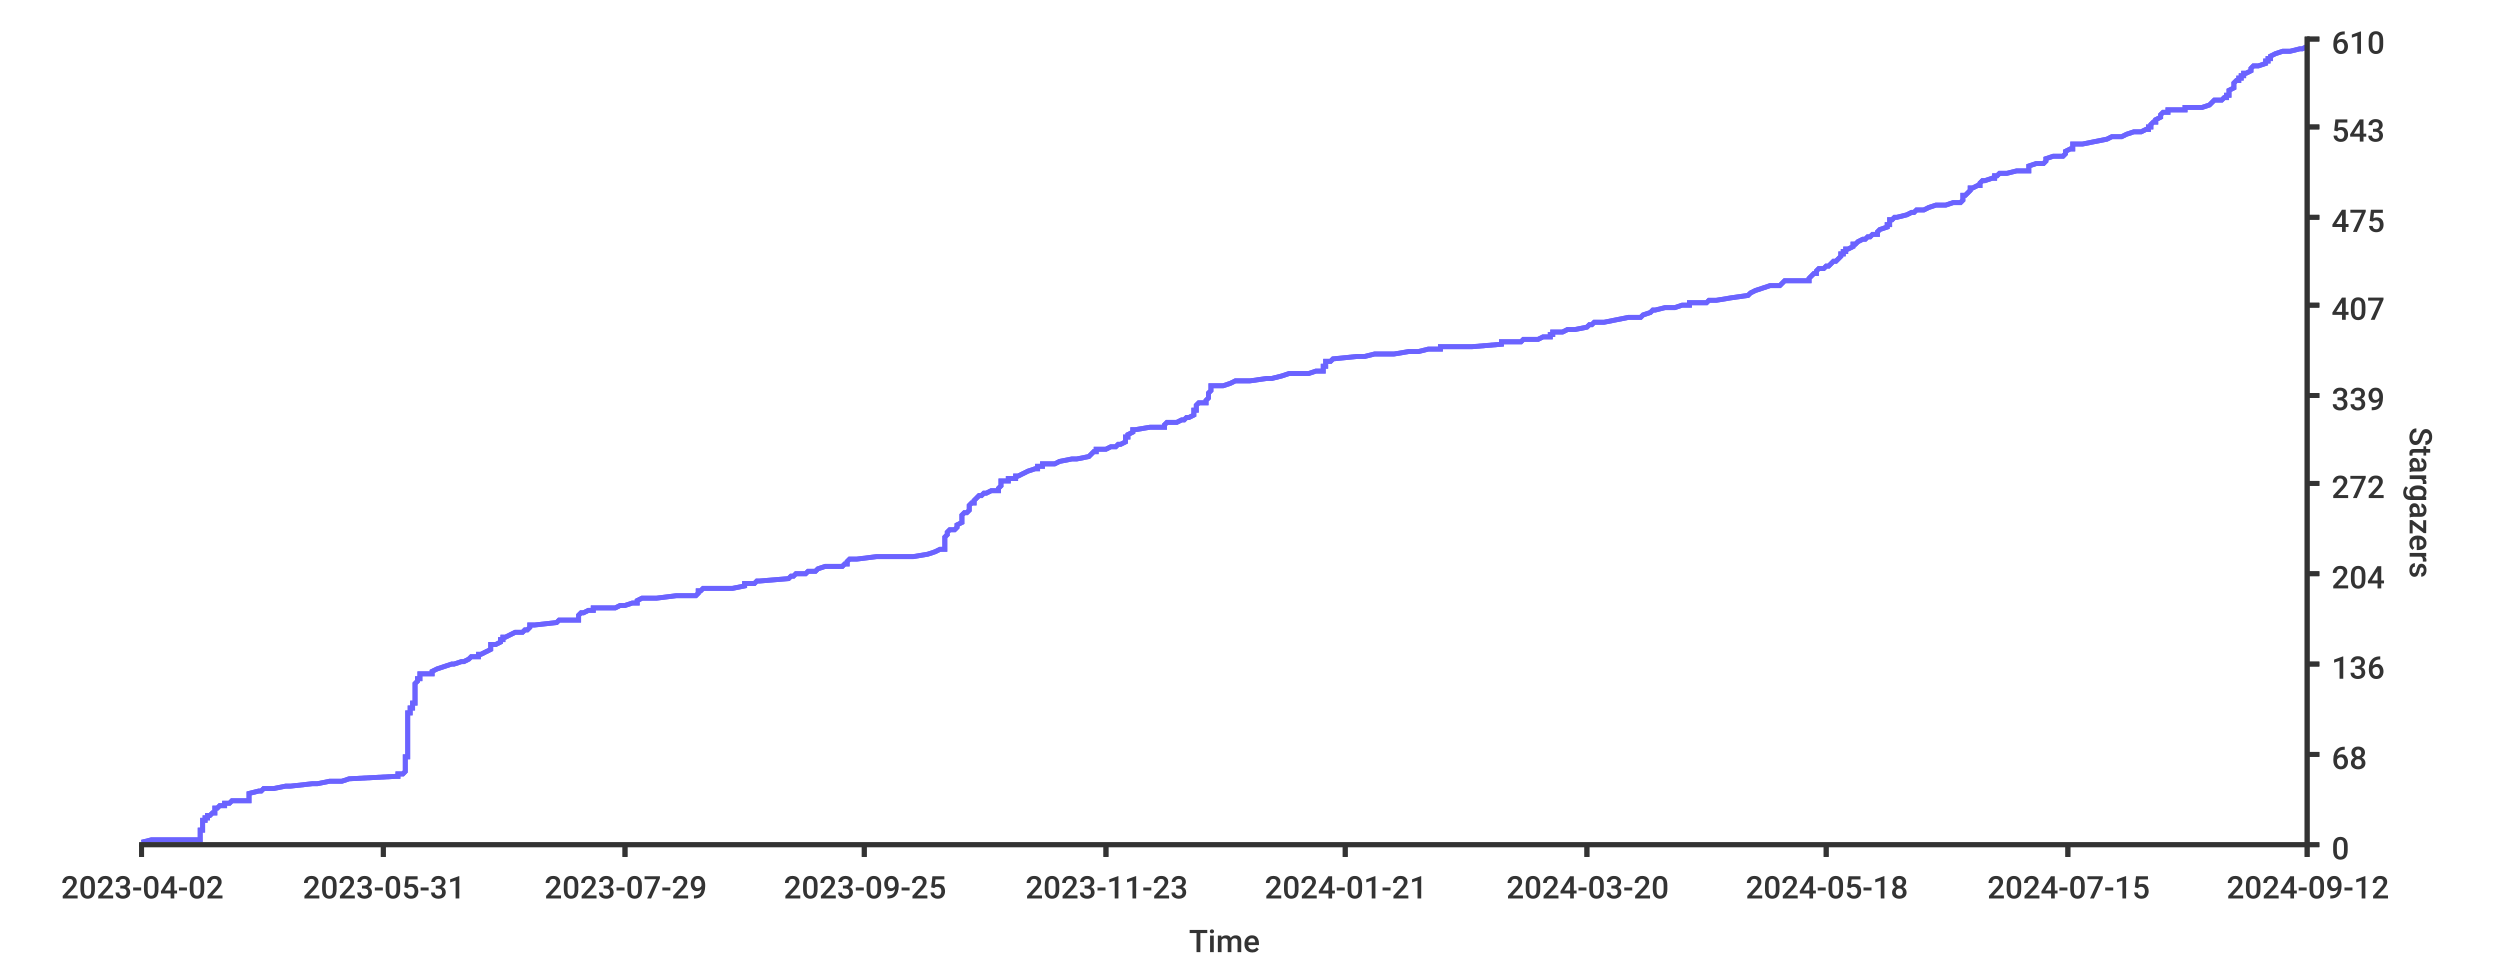
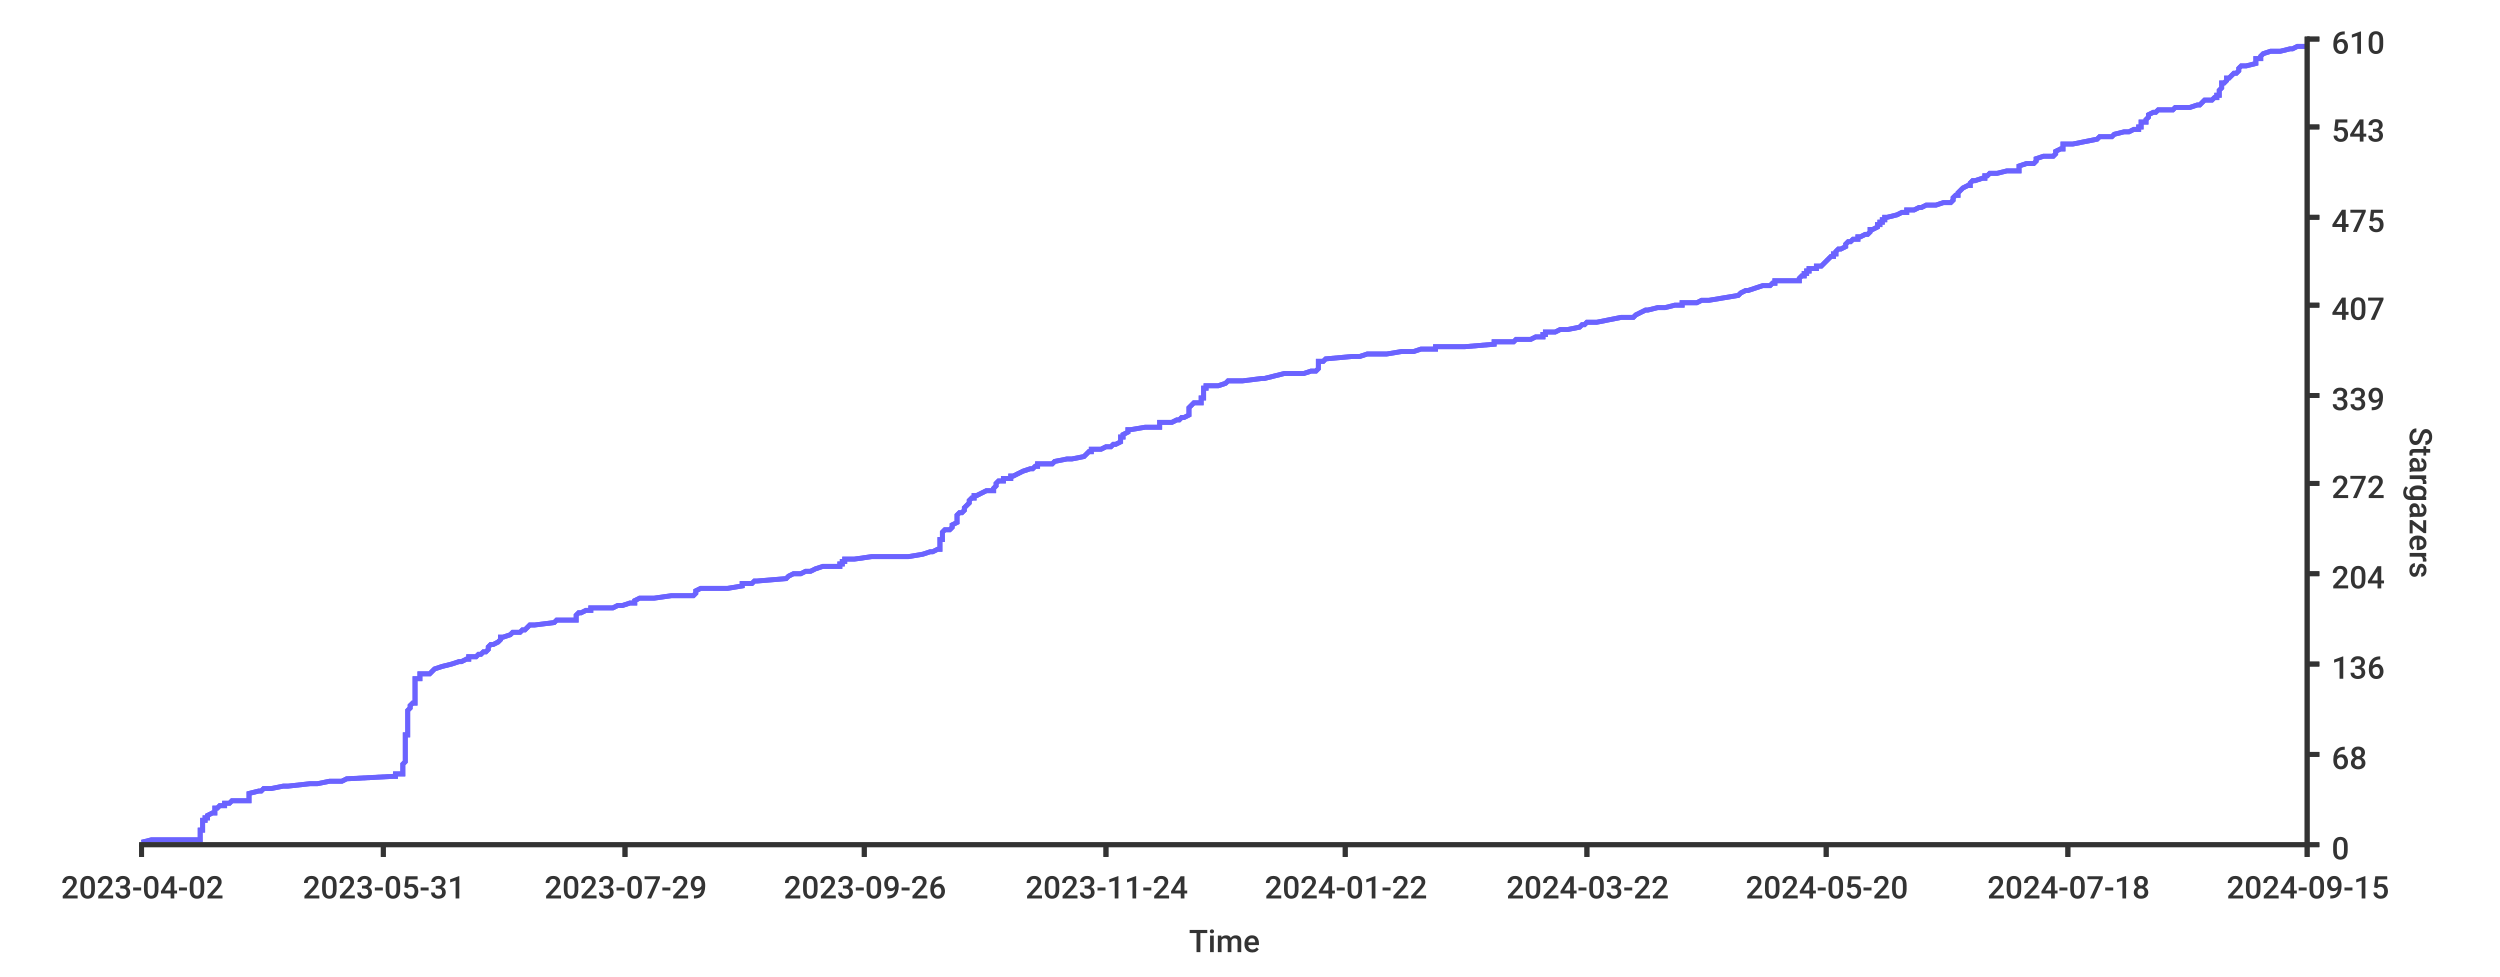
<svg xmlns="http://www.w3.org/2000/svg" width="1024px" height="400px">
  <style type="text/css">
path { fill: none; stroke: rgb(51,51,51); }
path.series { stroke: #6b63ff; }
rect.background { fill: rgb(255,255,255); stroke: none; }

text {
	stroke-width: 0;
	stroke: none;
	fill: rgba(51,51,51,1.0);
	font-size: 12.8px;
	font-family: 'Roboto Medium', sans-serif;
}
</style>
-   <rect width="1024px" height="400px" class="background" rx="8" x="0" y="0" />
-   <rect rx="8" x="0" y="0" width="1024px" height="400px" class="background" />
-   <path class="series" d="M 58 345 L 62 344 L 82 344 L 82 343 L 82 343 L 82 342 L 82 342 L 82 341 L 82 341 L 82 340 L 83 340 L 83 339 L 83 338 L 83 338 L 83 337 L 83 337 L 83 336 L 84 336 L 84 335 L 85 335 L 85 334 L 86 334 L 87 333 L 88 333 L 88 332 L 88 331 L 89 331 L 90 330 L 92 330 L 92 329 L 94 329 L 95 328 L 102 328 L 102 327 L 102 327 L 102 326 L 102 325 L 102 325 L 106 324 L 107 324 L 108 323 L 112 323 L 117 322 L 119 322 L 128 321 L 130 321 L 135 320 L 140 320 L 143 319 L 162 318 L 163 318 L 163 317 L 165 317 L 166 316 L 166 316 L 166 315 L 166 315 L 166 314 L 166 314 L 166 313 L 166 313 L 166 312 L 166 311 L 166 311 L 166 310 L 167 310 L 167 309 L 167 309 L 167 308 L 167 308 L 167 307 L 167 307 L 167 306 L 167 305 L 167 305 L 167 304 L 167 304 L 167 303 L 167 303 L 167 302 L 167 302 L 167 301 L 167 301 L 167 300 L 167 300 L 167 299 L 167 298 L 167 298 L 167 297 L 167 297 L 167 296 L 167 296 L 167 295 L 167 295 L 167 294 L 167 294 L 167 293 L 167 292 L 168 292 L 168 291 L 168 291 L 168 290 L 169 290 L 169 289 L 169 289 L 169 288 L 170 288 L 170 287 L 170 287 L 170 286 L 170 285 L 170 285 L 170 284 L 170 284 L 170 283 L 170 283 L 170 282 L 170 282 L 170 281 L 170 281 L 170 280 L 170 280 L 171 279 L 171 278 L 172 278 L 172 277 L 172 277 L 172 276 L 177 276 L 177 275 L 177 275 L 179 274 L 179 274 L 182 273 L 185 272 L 186 272 L 189 271 L 190 271 L 192 270 L 192 270 L 193 269 L 196 269 L 196 268 L 197 268 L 199 267 L 199 267 L 201 266 L 201 265 L 201 265 L 201 264 L 203 264 L 205 263 L 205 263 L 205 262 L 206 262 L 206 261 L 207 261 L 209 260 L 211 259 L 214 259 L 215 258 L 216 258 L 217 257 L 217 257 L 217 256 L 219 256 L 228 255 L 228 255 L 229 254 L 237 254 L 237 253 L 237 252 L 237 252 L 238 251 L 239 251 L 241 250 L 243 250 L 243 249 L 252 249 L 254 248 L 256 248 L 259 247 L 261 247 L 261 246 L 263 245 L 269 245 L 277 244 L 285 244 L 286 243 L 286 243 L 286 242 L 287 242 L 288 241 L 300 241 L 305 240 L 305 239 L 309 239 L 310 238 L 311 238 L 323 237 L 323 237 L 324 236 L 325 236 L 326 235 L 330 235 L 331 234 L 334 234 L 335 233 L 338 232 L 345 232 L 346 231 L 347 231 L 347 230 L 347 230 L 348 229 L 351 229 L 359 228 L 374 228 L 380 227 L 383 226 L 383 226 L 385 225 L 387 225 L 387 224 L 387 224 L 387 223 L 387 223 L 387 222 L 387 222 L 387 221 L 387 221 L 387 220 L 388 219 L 388 219 L 388 218 L 388 218 L 389 217 L 391 217 L 392 216 L 392 216 L 392 215 L 392 215 L 394 214 L 394 214 L 394 213 L 394 212 L 394 212 L 394 211 L 394 211 L 395 210 L 396 210 L 397 209 L 397 209 L 397 208 L 397 208 L 397 207 L 398 206 L 399 206 L 399 205 L 399 205 L 400 204 L 400 204 L 401 203 L 402 203 L 403 202 L 404 202 L 406 201 L 409 201 L 409 200 L 410 199 L 410 199 L 410 198 L 410 198 L 410 197 L 413 197 L 413 196 L 416 196 L 416 195 L 417 195 L 419 194 L 421 193 L 421 193 L 424 192 L 425 192 L 425 191 L 427 191 L 427 190 L 432 190 L 434 189 L 434 189 L 439 188 L 441 188 L 446 187 L 447 186 L 447 186 L 448 185 L 449 185 L 449 184 L 453 184 L 455 183 L 457 183 L 458 182 L 459 182 L 461 181 L 461 181 L 461 180 L 461 179 L 462 179 L 462 178 L 462 178 L 464 177 L 464 177 L 464 176 L 465 176 L 471 175 L 477 175 L 477 174 L 478 173 L 482 173 L 484 172 L 485 172 L 486 171 L 487 171 L 489 170 L 489 170 L 489 169 L 489 169 L 489 168 L 490 168 L 490 167 L 490 166 L 490 166 L 491 165 L 494 165 L 494 164 L 494 164 L 495 163 L 495 163 L 495 162 L 495 162 L 495 161 L 496 160 L 496 160 L 496 159 L 496 159 L 496 158 L 501 158 L 504 157 L 504 157 L 506 156 L 512 156 L 519 155 L 521 155 L 525 154 L 528 153 L 536 153 L 539 152 L 542 152 L 542 151 L 542 151 L 542 150 L 543 150 L 543 149 L 543 149 L 543 148 L 545 148 L 546 147 L 556 146 L 559 146 L 563 145 L 571 145 L 577 144 L 581 144 L 585 143 L 590 143 L 590 142 L 603 142 L 615 141 L 615 140 L 623 140 L 624 139 L 630 139 L 632 138 L 635 138 L 635 137 L 636 137 L 636 136 L 640 136 L 642 135 L 645 135 L 650 134 L 651 133 L 652 133 L 653 132 L 657 132 L 662 131 L 662 131 L 667 130 L 672 130 L 673 129 L 673 129 L 676 128 L 677 127 L 678 127 L 682 126 L 686 126 L 689 125 L 692 125 L 692 124 L 699 124 L 700 123 L 703 123 L 709 122 L 709 122 L 716 121 L 717 120 L 717 120 L 719 119 L 719 119 L 722 118 L 722 118 L 725 117 L 729 117 L 730 116 L 730 116 L 731 115 L 741 115 L 741 114 L 742 113 L 742 113 L 743 112 L 744 112 L 744 111 L 744 111 L 745 110 L 747 110 L 748 109 L 749 109 L 750 108 L 751 107 L 752 107 L 753 106 L 753 106 L 754 105 L 754 105 L 754 104 L 755 104 L 755 103 L 756 103 L 756 102 L 757 102 L 759 101 L 759 100 L 760 100 L 761 99 L 761 99 L 763 98 L 764 98 L 765 97 L 766 97 L 767 96 L 769 96 L 769 95 L 770 94 L 770 94 L 773 93 L 773 93 L 773 92 L 774 92 L 774 91 L 774 91 L 774 90 L 775 90 L 776 89 L 777 89 L 781 88 L 783 87 L 784 87 L 785 86 L 788 86 L 790 85 L 790 85 L 793 84 L 797 84 L 800 83 L 803 83 L 804 82 L 804 82 L 804 81 L 804 80 L 805 80 L 806 79 L 806 79 L 807 78 L 807 78 L 807 77 L 808 77 L 810 76 L 811 76 L 811 75 L 812 74 L 813 74 L 816 73 L 817 73 L 817 72 L 818 72 L 819 71 L 822 71 L 826 70 L 831 70 L 831 69 L 831 69 L 831 68 L 834 67 L 837 67 L 838 66 L 838 66 L 838 65 L 838 65 L 841 64 L 845 64 L 846 63 L 846 63 L 846 62 L 848 61 L 849 61 L 849 60 L 849 60 L 849 59 L 853 59 L 858 58 L 858 58 L 863 57 L 863 57 L 865 56 L 869 56 L 871 55 L 874 54 L 877 54 L 879 53 L 880 53 L 880 52 L 881 52 L 881 51 L 881 51 L 882 50 L 883 50 L 883 49 L 883 49 L 885 48 L 885 47 L 885 47 L 886 46 L 888 46 L 888 45 L 895 45 L 895 44 L 902 44 L 905 43 L 905 43 L 906 42 L 907 41 L 910 41 L 911 40 L 912 40 L 912 39 L 913 39 L 913 38 L 913 38 L 913 37 L 913 37 L 915 36 L 915 36 L 915 35 L 915 34 L 915 34 L 916 33 L 917 33 L 917 32 L 918 32 L 918 31 L 919 31 L 919 30 L 920 30 L 922 29 L 922 28 L 922 28 L 923 27 L 925 27 L 928 26 L 928 26 L 928 25 L 929 25 L 929 24 L 930 24 L 930 23 L 930 23 L 932 22 L 935 21 L 938 21 L 942 20 L 943 20 L 945 19" stroke-width="2" />
-   <path stroke-width="2" class="series" d="M 58 345 L 62 344 L 82 344 L 82 343 L 82 343 L 82 342 L 82 342 L 82 341 L 82 341 L 82 340 L 83 340 L 83 339 L 83 338 L 83 338 L 83 337 L 83 337 L 83 336 L 84 336 L 84 335 L 85 335 L 85 334 L 86 334 L 87 333 L 88 333 L 88 332 L 88 331 L 89 331 L 90 330 L 92 330 L 92 329 L 94 329 L 95 328 L 102 328 L 102 327 L 102 327 L 102 326 L 102 325 L 102 325 L 106 324 L 107 324 L 108 323 L 112 323 L 117 322 L 119 322 L 128 321 L 130 321 L 135 320 L 140 320 L 143 319 L 162 318 L 163 318 L 163 317 L 165 317 L 166 316 L 166 316 L 166 315 L 166 315 L 166 314 L 166 314 L 166 313 L 166 313 L 166 312 L 166 311 L 166 311 L 166 310 L 167 310 L 167 309 L 167 309 L 167 308 L 167 308 L 167 307 L 167 307 L 167 306 L 167 305 L 167 305 L 167 304 L 167 304 L 167 303 L 167 303 L 167 302 L 167 302 L 167 301 L 167 301 L 167 300 L 167 300 L 167 299 L 167 298 L 167 298 L 167 297 L 167 297 L 167 296 L 167 296 L 167 295 L 167 295 L 167 294 L 167 294 L 167 293 L 167 292 L 168 292 L 168 291 L 168 291 L 168 290 L 169 290 L 169 289 L 169 289 L 169 288 L 170 288 L 170 287 L 170 287 L 170 286 L 170 285 L 170 285 L 170 284 L 170 284 L 170 283 L 170 283 L 170 282 L 170 282 L 170 281 L 170 281 L 170 280 L 170 280 L 171 279 L 171 278 L 172 278 L 172 277 L 172 277 L 172 276 L 177 276 L 177 275 L 177 275 L 179 274 L 179 274 L 182 273 L 185 272 L 186 272 L 189 271 L 190 271 L 192 270 L 192 270 L 193 269 L 196 269 L 196 268 L 197 268 L 199 267 L 199 267 L 201 266 L 201 265 L 201 265 L 201 264 L 203 264 L 205 263 L 205 263 L 205 262 L 206 262 L 206 261 L 207 261 L 209 260 L 211 259 L 214 259 L 215 258 L 216 258 L 217 257 L 217 257 L 217 256 L 219 256 L 228 255 L 228 255 L 229 254 L 237 254 L 237 253 L 237 252 L 237 252 L 238 251 L 239 251 L 241 250 L 243 250 L 243 249 L 252 249 L 254 248 L 256 248 L 259 247 L 261 247 L 261 246 L 263 245 L 269 245 L 277 244 L 285 244 L 286 243 L 286 243 L 286 242 L 287 242 L 288 241 L 300 241 L 305 240 L 305 239 L 309 239 L 310 238 L 311 238 L 323 237 L 323 237 L 324 236 L 325 236 L 326 235 L 330 235 L 331 234 L 334 234 L 335 233 L 338 232 L 345 232 L 346 231 L 347 231 L 347 230 L 347 230 L 348 229 L 351 229 L 359 228 L 374 228 L 380 227 L 383 226 L 383 226 L 385 225 L 387 225 L 387 224 L 387 224 L 387 223 L 387 223 L 387 222 L 387 222 L 387 221 L 387 221 L 387 220 L 388 219 L 388 219 L 388 218 L 388 218 L 389 217 L 391 217 L 392 216 L 392 216 L 392 215 L 392 215 L 394 214 L 394 214 L 394 213 L 394 212 L 394 212 L 394 211 L 394 211 L 395 210 L 396 210 L 397 209 L 397 209 L 397 208 L 397 208 L 397 207 L 398 206 L 399 206 L 399 205 L 399 205 L 400 204 L 400 204 L 401 203 L 402 203 L 403 202 L 404 202 L 406 201 L 409 201 L 409 200 L 410 199 L 410 199 L 410 198 L 410 198 L 410 197 L 413 197 L 413 196 L 416 196 L 416 195 L 417 195 L 419 194 L 421 193 L 421 193 L 424 192 L 425 192 L 425 191 L 427 191 L 427 190 L 432 190 L 434 189 L 434 189 L 439 188 L 441 188 L 446 187 L 447 186 L 447 186 L 448 185 L 449 185 L 449 184 L 453 184 L 455 183 L 457 183 L 458 182 L 459 182 L 461 181 L 461 181 L 461 180 L 461 179 L 462 179 L 462 178 L 462 178 L 464 177 L 464 177 L 464 176 L 465 176 L 471 175 L 477 175 L 477 174 L 478 173 L 482 173 L 484 172 L 485 172 L 486 171 L 487 171 L 489 170 L 489 170 L 489 169 L 489 169 L 489 168 L 490 168 L 490 167 L 490 166 L 490 166 L 491 165 L 494 165 L 494 164 L 494 164 L 495 163 L 495 163 L 495 162 L 495 162 L 495 161 L 496 160 L 496 160 L 496 159 L 496 159 L 496 158 L 501 158 L 504 157 L 504 157 L 506 156 L 512 156 L 519 155 L 521 155 L 525 154 L 528 153 L 536 153 L 539 152 L 542 152 L 542 151 L 542 151 L 542 150 L 543 150 L 543 149 L 543 149 L 543 148 L 545 148 L 546 147 L 556 146 L 559 146 L 563 145 L 571 145 L 577 144 L 581 144 L 585 143 L 590 143 L 590 142 L 603 142 L 615 141 L 615 140 L 623 140 L 624 139 L 630 139 L 632 138 L 635 138 L 635 137 L 636 137 L 636 136 L 640 136 L 642 135 L 645 135 L 650 134 L 651 133 L 652 133 L 653 132 L 657 132 L 662 131 L 662 131 L 667 130 L 672 130 L 673 129 L 673 129 L 676 128 L 677 127 L 678 127 L 682 126 L 686 126 L 689 125 L 692 125 L 692 124 L 699 124 L 700 123 L 703 123 L 709 122 L 709 122 L 716 121 L 717 120 L 717 120 L 719 119 L 719 119 L 722 118 L 722 118 L 725 117 L 729 117 L 730 116 L 730 116 L 731 115 L 741 115 L 741 114 L 742 113 L 742 113 L 743 112 L 744 112 L 744 111 L 744 111 L 745 110 L 747 110 L 748 109 L 749 109 L 750 108 L 751 107 L 752 107 L 753 106 L 753 106 L 754 105 L 754 105 L 754 104 L 755 104 L 755 103 L 756 103 L 756 102 L 757 102 L 759 101 L 759 100 L 760 100 L 761 99 L 761 99 L 763 98 L 764 98 L 765 97 L 766 97 L 767 96 L 769 96 L 769 95 L 770 94 L 770 94 L 773 93 L 773 93 L 773 92 L 774 92 L 774 91 L 774 91 L 774 90 L 775 90 L 776 89 L 777 89 L 781 88 L 783 87 L 784 87 L 785 86 L 788 86 L 790 85 L 790 85 L 793 84 L 797 84 L 800 83 L 803 83 L 804 82 L 804 82 L 804 81 L 804 80 L 805 80 L 806 79 L 806 79 L 807 78 L 807 78 L 807 77 L 808 77 L 810 76 L 811 76 L 811 75 L 812 74 L 813 74 L 816 73 L 817 73 L 817 72 L 818 72 L 819 71 L 822 71 L 826 70 L 831 70 L 831 69 L 831 69 L 831 68 L 834 67 L 837 67 L 838 66 L 838 66 L 838 65 L 838 65 L 841 64 L 845 64 L 846 63 L 846 63 L 846 62 L 848 61 L 849 61 L 849 60 L 849 60 L 849 59 L 853 59 L 858 58 L 858 58 L 863 57 L 863 57 L 865 56 L 869 56 L 871 55 L 874 54 L 877 54 L 879 53 L 880 53 L 880 52 L 881 52 L 881 51 L 881 51 L 882 50 L 883 50 L 883 49 L 883 49 L 885 48 L 885 47 L 885 47 L 886 46 L 888 46 L 888 45 L 895 45 L 895 44 L 902 44 L 905 43 L 905 43 L 906 42 L 907 41 L 910 41 L 911 40 L 912 40 L 912 39 L 913 39 L 913 38 L 913 38 L 913 37 L 913 37 L 915 36 L 915 36 L 915 35 L 915 34 L 915 34 L 916 33 L 917 33 L 917 32 L 918 32 L 918 31 L 919 31 L 919 30 L 920 30 L 922 29 L 922 28 L 922 28 L 923 27 L 925 27 L 928 26 L 928 26 L 928 25 L 929 25 L 929 24 L 930 24 L 930 23 L 930 23 L 932 22 L 935 21 L 938 21 L 942 20 L 943 20 L 945 19" />
+   <rect x="0" y="0" width="1024px" height="400px" class="background" rx="8" />
+   <rect y="0" width="1024px" height="400px" class="background" rx="8" x="0" />
+   <path class="series" d="M 58 345 L 62 344 L 82 344 L 82 343 L 82 343 L 82 342 L 82 342 L 82 341 L 82 341 L 82 340 L 83 340 L 83 339 L 83 338 L 83 338 L 83 337 L 83 337 L 83 336 L 84 336 L 84 335 L 85 335 L 85 334 L 85 334 L 87 333 L 88 333 L 88 332 L 88 331 L 89 331 L 90 330 L 92 330 L 92 329 L 94 329 L 95 328 L 102 328 L 102 327 L 102 327 L 102 326 L 102 325 L 102 325 L 106 324 L 107 324 L 108 323 L 111 323 L 116 322 L 118 322 L 127 321 L 130 321 L 135 320 L 140 320 L 142 319 L 161 318 L 162 318 L 162 317 L 165 317 L 165 316 L 165 316 L 165 315 L 165 315 L 165 314 L 165 314 L 165 313 L 165 313 L 166 312 L 166 311 L 166 311 L 166 310 L 166 310 L 166 309 L 166 309 L 166 308 L 166 308 L 166 307 L 166 307 L 166 306 L 166 305 L 166 305 L 166 304 L 166 304 L 166 303 L 166 303 L 166 302 L 166 302 L 166 301 L 167 301 L 167 300 L 167 300 L 167 299 L 167 298 L 167 298 L 167 297 L 167 297 L 167 296 L 167 296 L 167 295 L 167 295 L 167 294 L 167 294 L 167 293 L 167 292 L 167 292 L 167 291 L 167 291 L 168 290 L 168 290 L 168 289 L 168 289 L 169 288 L 170 288 L 170 287 L 170 287 L 170 286 L 170 285 L 170 285 L 170 284 L 170 284 L 170 283 L 170 283 L 170 282 L 170 282 L 170 281 L 170 281 L 170 280 L 170 280 L 170 279 L 170 278 L 172 278 L 172 277 L 172 277 L 172 276 L 176 276 L 177 275 L 177 275 L 178 274 L 178 274 L 181 273 L 185 272 L 185 272 L 188 271 L 189 271 L 191 270 L 192 270 L 192 269 L 195 269 L 196 268 L 197 268 L 198 267 L 199 267 L 200 266 L 200 265 L 200 265 L 201 264 L 202 264 L 204 263 L 204 263 L 205 262 L 205 262 L 205 261 L 206 261 L 209 260 L 210 259 L 213 259 L 214 258 L 215 258 L 216 257 L 216 257 L 217 256 L 219 256 L 227 255 L 227 255 L 228 254 L 236 254 L 236 253 L 236 252 L 236 252 L 237 251 L 238 251 L 240 250 L 242 250 L 242 249 L 251 249 L 253 248 L 255 248 L 258 247 L 260 247 L 260 246 L 262 245 L 268 245 L 275 244 L 284 244 L 285 243 L 285 243 L 285 242 L 285 242 L 287 241 L 298 241 L 304 240 L 304 239 L 308 239 L 309 238 L 310 238 L 322 237 L 322 237 L 323 236 L 323 236 L 325 235 L 328 235 L 330 234 L 332 234 L 334 233 L 337 232 L 344 232 L 344 231 L 345 231 L 345 230 L 346 230 L 346 229 L 350 229 L 357 228 L 372 228 L 378 227 L 381 226 L 382 226 L 384 225 L 385 225 L 385 224 L 385 224 L 385 223 L 385 223 L 385 222 L 385 222 L 385 221 L 386 221 L 386 220 L 386 219 L 386 219 L 386 218 L 386 218 L 387 217 L 389 217 L 390 216 L 390 216 L 390 215 L 390 215 L 392 214 L 392 214 L 392 213 L 392 212 L 392 212 L 392 211 L 392 211 L 393 210 L 394 210 L 395 209 L 395 209 L 395 208 L 395 208 L 396 207 L 397 206 L 397 206 L 397 205 L 397 205 L 398 204 L 399 204 L 399 203 L 400 203 L 402 202 L 402 202 L 404 201 L 407 201 L 407 200 L 408 199 L 408 199 L 408 198 L 408 198 L 409 197 L 411 197 L 411 196 L 414 196 L 414 195 L 415 195 L 417 194 L 419 193 L 419 193 L 422 192 L 423 192 L 424 191 L 425 191 L 425 190 L 431 190 L 432 189 L 432 189 L 437 188 L 439 188 L 444 187 L 445 186 L 445 186 L 446 185 L 447 185 L 447 184 L 451 184 L 453 183 L 455 183 L 456 182 L 457 182 L 459 181 L 459 181 L 459 180 L 459 179 L 460 179 L 460 178 L 460 178 L 462 177 L 462 177 L 462 176 L 463 176 L 469 175 L 475 175 L 475 174 L 475 173 L 480 173 L 482 172 L 483 172 L 484 171 L 485 171 L 487 170 L 487 170 L 487 169 L 487 169 L 487 168 L 487 168 L 487 167 L 488 166 L 488 166 L 489 165 L 492 165 L 492 164 L 492 164 L 492 163 L 493 163 L 493 162 L 493 162 L 493 161 L 493 160 L 493 160 L 493 159 L 494 159 L 494 158 L 499 158 L 502 157 L 502 157 L 503 156 L 509 156 L 517 155 L 518 155 L 522 154 L 526 153 L 534 153 L 537 152 L 539 152 L 540 151 L 540 151 L 540 150 L 540 150 L 540 149 L 540 149 L 540 148 L 542 148 L 543 147 L 554 146 L 557 146 L 560 145 L 568 145 L 574 144 L 579 144 L 582 143 L 588 143 L 588 142 L 600 142 L 612 141 L 612 140 L 620 140 L 621 139 L 627 139 L 629 138 L 632 138 L 632 137 L 633 137 L 633 136 L 637 136 L 639 135 L 642 135 L 647 134 L 648 133 L 649 133 L 650 132 L 654 132 L 659 131 L 659 131 L 664 130 L 669 130 L 670 129 L 670 129 L 672 128 L 674 127 L 675 127 L 679 126 L 682 126 L 686 125 L 689 125 L 689 124 L 695 124 L 697 123 L 700 123 L 706 122 L 706 122 L 712 121 L 713 120 L 713 120 L 715 119 L 716 119 L 719 118 L 719 118 L 722 117 L 725 117 L 726 116 L 727 116 L 727 115 L 737 115 L 737 114 L 738 113 L 739 113 L 739 112 L 740 112 L 740 111 L 741 111 L 741 110 L 744 110 L 744 109 L 746 109 L 747 108 L 748 107 L 748 107 L 749 106 L 749 106 L 750 105 L 751 105 L 751 104 L 752 104 L 752 103 L 752 103 L 753 102 L 754 102 L 756 101 L 756 100 L 756 100 L 757 99 L 758 99 L 759 98 L 761 98 L 761 97 L 762 97 L 764 96 L 765 96 L 766 95 L 766 94 L 767 94 L 769 93 L 769 93 L 769 92 L 770 92 L 770 91 L 771 91 L 771 90 L 772 90 L 772 89 L 773 89 L 777 88 L 779 87 L 781 87 L 781 86 L 784 86 L 786 85 L 787 85 L 789 84 L 793 84 L 796 83 L 799 83 L 800 82 L 800 82 L 800 81 L 801 80 L 802 80 L 802 79 L 802 79 L 803 78 L 803 78 L 804 77 L 804 77 L 806 76 L 807 76 L 807 75 L 808 74 L 809 74 L 812 73 L 813 73 L 813 72 L 814 72 L 815 71 L 818 71 L 822 70 L 827 70 L 827 69 L 827 69 L 827 68 L 830 67 L 833 67 L 834 66 L 834 66 L 834 65 L 834 65 L 837 64 L 841 64 L 842 63 L 842 63 L 842 62 L 844 61 L 845 61 L 845 60 L 845 60 L 845 59 L 849 59 L 854 58 L 854 58 L 859 57 L 859 57 L 860 56 L 865 56 L 866 55 L 870 54 L 872 54 L 874 53 L 876 53 L 876 52 L 877 52 L 877 51 L 877 51 L 877 50 L 879 50 L 879 49 L 879 49 L 880 48 L 880 47 L 880 47 L 882 46 L 883 46 L 884 45 L 890 45 L 891 44 L 897 44 L 900 43 L 901 43 L 902 42 L 903 41 L 906 41 L 907 40 L 908 40 L 908 39 L 909 39 L 909 38 L 909 38 L 909 37 L 909 37 L 910 36 L 910 36 L 910 35 L 910 34 L 911 34 L 912 33 L 912 33 L 912 32 L 913 32 L 914 31 L 914 31 L 915 30 L 916 30 L 917 29 L 917 28 L 917 28 L 918 27 L 920 27 L 924 26 L 924 26 L 924 25 L 924 25 L 924 24 L 926 24 L 926 23 L 926 23 L 927 22 L 930 21 L 934 21 L 938 20 L 939 20 L 941 19 L 945 19" stroke-width="2" />
+   <path class="series" d="M 58 345 L 62 344 L 82 344 L 82 343 L 82 343 L 82 342 L 82 342 L 82 341 L 82 341 L 82 340 L 83 340 L 83 339 L 83 338 L 83 338 L 83 337 L 83 337 L 83 336 L 84 336 L 84 335 L 85 335 L 85 334 L 85 334 L 87 333 L 88 333 L 88 332 L 88 331 L 89 331 L 90 330 L 92 330 L 92 329 L 94 329 L 95 328 L 102 328 L 102 327 L 102 327 L 102 326 L 102 325 L 102 325 L 106 324 L 107 324 L 108 323 L 111 323 L 116 322 L 118 322 L 127 321 L 130 321 L 135 320 L 140 320 L 142 319 L 161 318 L 162 318 L 162 317 L 165 317 L 165 316 L 165 316 L 165 315 L 165 315 L 165 314 L 165 314 L 165 313 L 165 313 L 166 312 L 166 311 L 166 311 L 166 310 L 166 310 L 166 309 L 166 309 L 166 308 L 166 308 L 166 307 L 166 307 L 166 306 L 166 305 L 166 305 L 166 304 L 166 304 L 166 303 L 166 303 L 166 302 L 166 302 L 166 301 L 167 301 L 167 300 L 167 300 L 167 299 L 167 298 L 167 298 L 167 297 L 167 297 L 167 296 L 167 296 L 167 295 L 167 295 L 167 294 L 167 294 L 167 293 L 167 292 L 167 292 L 167 291 L 167 291 L 168 290 L 168 290 L 168 289 L 168 289 L 169 288 L 170 288 L 170 287 L 170 287 L 170 286 L 170 285 L 170 285 L 170 284 L 170 284 L 170 283 L 170 283 L 170 282 L 170 282 L 170 281 L 170 281 L 170 280 L 170 280 L 170 279 L 170 278 L 172 278 L 172 277 L 172 277 L 172 276 L 176 276 L 177 275 L 177 275 L 178 274 L 178 274 L 181 273 L 185 272 L 185 272 L 188 271 L 189 271 L 191 270 L 192 270 L 192 269 L 195 269 L 196 268 L 197 268 L 198 267 L 199 267 L 200 266 L 200 265 L 200 265 L 201 264 L 202 264 L 204 263 L 204 263 L 205 262 L 205 262 L 205 261 L 206 261 L 209 260 L 210 259 L 213 259 L 214 258 L 215 258 L 216 257 L 216 257 L 217 256 L 219 256 L 227 255 L 227 255 L 228 254 L 236 254 L 236 253 L 236 252 L 236 252 L 237 251 L 238 251 L 240 250 L 242 250 L 242 249 L 251 249 L 253 248 L 255 248 L 258 247 L 260 247 L 260 246 L 262 245 L 268 245 L 275 244 L 284 244 L 285 243 L 285 243 L 285 242 L 285 242 L 287 241 L 298 241 L 304 240 L 304 239 L 308 239 L 309 238 L 310 238 L 322 237 L 322 237 L 323 236 L 323 236 L 325 235 L 328 235 L 330 234 L 332 234 L 334 233 L 337 232 L 344 232 L 344 231 L 345 231 L 345 230 L 346 230 L 346 229 L 350 229 L 357 228 L 372 228 L 378 227 L 381 226 L 382 226 L 384 225 L 385 225 L 385 224 L 385 224 L 385 223 L 385 223 L 385 222 L 385 222 L 385 221 L 386 221 L 386 220 L 386 219 L 386 219 L 386 218 L 386 218 L 387 217 L 389 217 L 390 216 L 390 216 L 390 215 L 390 215 L 392 214 L 392 214 L 392 213 L 392 212 L 392 212 L 392 211 L 392 211 L 393 210 L 394 210 L 395 209 L 395 209 L 395 208 L 395 208 L 396 207 L 397 206 L 397 206 L 397 205 L 397 205 L 398 204 L 399 204 L 399 203 L 400 203 L 402 202 L 402 202 L 404 201 L 407 201 L 407 200 L 408 199 L 408 199 L 408 198 L 408 198 L 409 197 L 411 197 L 411 196 L 414 196 L 414 195 L 415 195 L 417 194 L 419 193 L 419 193 L 422 192 L 423 192 L 424 191 L 425 191 L 425 190 L 431 190 L 432 189 L 432 189 L 437 188 L 439 188 L 444 187 L 445 186 L 445 186 L 446 185 L 447 185 L 447 184 L 451 184 L 453 183 L 455 183 L 456 182 L 457 182 L 459 181 L 459 181 L 459 180 L 459 179 L 460 179 L 460 178 L 460 178 L 462 177 L 462 177 L 462 176 L 463 176 L 469 175 L 475 175 L 475 174 L 475 173 L 480 173 L 482 172 L 483 172 L 484 171 L 485 171 L 487 170 L 487 170 L 487 169 L 487 169 L 487 168 L 487 168 L 487 167 L 488 166 L 488 166 L 489 165 L 492 165 L 492 164 L 492 164 L 492 163 L 493 163 L 493 162 L 493 162 L 493 161 L 493 160 L 493 160 L 493 159 L 494 159 L 494 158 L 499 158 L 502 157 L 502 157 L 503 156 L 509 156 L 517 155 L 518 155 L 522 154 L 526 153 L 534 153 L 537 152 L 539 152 L 540 151 L 540 151 L 540 150 L 540 150 L 540 149 L 540 149 L 540 148 L 542 148 L 543 147 L 554 146 L 557 146 L 560 145 L 568 145 L 574 144 L 579 144 L 582 143 L 588 143 L 588 142 L 600 142 L 612 141 L 612 140 L 620 140 L 621 139 L 627 139 L 629 138 L 632 138 L 632 137 L 633 137 L 633 136 L 637 136 L 639 135 L 642 135 L 647 134 L 648 133 L 649 133 L 650 132 L 654 132 L 659 131 L 659 131 L 664 130 L 669 130 L 670 129 L 670 129 L 672 128 L 674 127 L 675 127 L 679 126 L 682 126 L 686 125 L 689 125 L 689 124 L 695 124 L 697 123 L 700 123 L 706 122 L 706 122 L 712 121 L 713 120 L 713 120 L 715 119 L 716 119 L 719 118 L 719 118 L 722 117 L 725 117 L 726 116 L 727 116 L 727 115 L 737 115 L 737 114 L 738 113 L 739 113 L 739 112 L 740 112 L 740 111 L 741 111 L 741 110 L 744 110 L 744 109 L 746 109 L 747 108 L 748 107 L 748 107 L 749 106 L 749 106 L 750 105 L 751 105 L 751 104 L 752 104 L 752 103 L 752 103 L 753 102 L 754 102 L 756 101 L 756 100 L 756 100 L 757 99 L 758 99 L 759 98 L 761 98 L 761 97 L 762 97 L 764 96 L 765 96 L 766 95 L 766 94 L 767 94 L 769 93 L 769 93 L 769 92 L 770 92 L 770 91 L 771 91 L 771 90 L 772 90 L 772 89 L 773 89 L 777 88 L 779 87 L 781 87 L 781 86 L 784 86 L 786 85 L 787 85 L 789 84 L 793 84 L 796 83 L 799 83 L 800 82 L 800 82 L 800 81 L 801 80 L 802 80 L 802 79 L 802 79 L 803 78 L 803 78 L 804 77 L 804 77 L 806 76 L 807 76 L 807 75 L 808 74 L 809 74 L 812 73 L 813 73 L 813 72 L 814 72 L 815 71 L 818 71 L 822 70 L 827 70 L 827 69 L 827 69 L 827 68 L 830 67 L 833 67 L 834 66 L 834 66 L 834 65 L 834 65 L 837 64 L 841 64 L 842 63 L 842 63 L 842 62 L 844 61 L 845 61 L 845 60 L 845 60 L 845 59 L 849 59 L 854 58 L 854 58 L 859 57 L 859 57 L 860 56 L 865 56 L 866 55 L 870 54 L 872 54 L 874 53 L 876 53 L 876 52 L 877 52 L 877 51 L 877 51 L 877 50 L 879 50 L 879 49 L 879 49 L 880 48 L 880 47 L 880 47 L 882 46 L 883 46 L 884 45 L 890 45 L 891 44 L 897 44 L 900 43 L 901 43 L 902 42 L 903 41 L 906 41 L 907 40 L 908 40 L 908 39 L 909 39 L 909 38 L 909 38 L 909 37 L 909 37 L 910 36 L 910 36 L 910 35 L 910 34 L 911 34 L 912 33 L 912 33 L 912 32 L 913 32 L 914 31 L 914 31 L 915 30 L 916 30 L 917 29 L 917 28 L 917 28 L 918 27 L 920 27 L 924 26 L 924 26 L 924 25 L 924 25 L 924 24 L 926 24 L 926 23 L 926 23 L 927 22 L 930 21 L 934 21 L 938 20 L 939 20 L 941 19 L 945 19" stroke-width="2" />
  <path stroke-width="2" d="M 945 346 L 945 15" />
  <path stroke-width="2" d="M 945 346 L 945 15" />
+   <path d="M 945 346 L 950 346" stroke-width="2" />
  <path stroke-width="2" d="M 945 346 L 950 346" />
-   <path d="M 945 346 L 950 346" stroke-width="2" />
  <text x="955" y="352">0</text>
-   <path stroke-width="2" d="M 945 309 L 950 309" />
+   <path d="M 945 309 L 950 309" stroke-width="2" />
  <path stroke-width="2" d="M 945 309 L 950 309" />
  <text x="955" y="315">68</text>
  <path stroke-width="2" d="M 945 272 L 950 272" />
  <path stroke-width="2" d="M 945 272 L 950 272" />
-   <text x="955" y="278">136</text>
+   <text y="278" x="955">136</text>
  <path stroke-width="2" d="M 945 235 L 950 235" />
  <path stroke-width="2" d="M 945 235 L 950 235" />
  <text x="955" y="241">204</text>
  <path stroke-width="2" d="M 945 198 L 950 198" />
  <path stroke-width="2" d="M 945 198 L 950 198" />
-   <text x="955" y="204">272</text>
+   <text y="204" x="955">272</text>
  <path stroke-width="2" d="M 945 162 L 950 162" />
  <path stroke-width="2" d="M 945 162 L 950 162" />
  <text x="955" y="168">339</text>
  <path stroke-width="2" d="M 945 125 L 950 125" />
  <path stroke-width="2" d="M 945 125 L 950 125" />
  <text x="955" y="131">407</text>
  <path stroke-width="2" d="M 945 89 L 950 89" />
-   <path stroke-width="2" d="M 945 89 L 950 89" />
+   <path d="M 945 89 L 950 89" stroke-width="2" />
  <text x="955" y="95">475</text>
  <path stroke-width="2" d="M 945 52 L 950 52" />
  <path stroke-width="2" d="M 945 52 L 950 52" />
  <text x="955" y="58">543</text>
  <path stroke-width="2" d="M 945 16 L 950 16" />
  <path stroke-width="2" d="M 945 16 L 950 16" />
  <text x="955" y="22">610</text>
  <text x="987" y="175" transform="rotate(90.00,987,175)">Stargazers</text>
  <path stroke-width="2" d="M 57 346 L 945 346" />
  <path stroke-width="2" d="M 57 346 L 945 346" />
  <path stroke-width="2" d="M 58 346 L 58 351" />
  <path stroke-width="2" d="M 58 346 L 58 351" />
-   <text y="368" x="25">2023-04-02</text>
+   <text x="25" y="368">2023-04-02</text>
  <path stroke-width="2" d="M 157 346 L 157 351" />
  <path stroke-width="2" d="M 157 346 L 157 351" />
  <text x="124" y="368">2023-05-31</text>
  <path stroke-width="2" d="M 256 346 L 256 351" />
  <path stroke-width="2" d="M 256 346 L 256 351" />
  <text x="223" y="368">2023-07-29</text>
  <path stroke-width="2" d="M 354 346 L 354 351" />
  <path stroke-width="2" d="M 354 346 L 354 351" />
-   <text y="368" x="321">2023-09-25</text>
+   <text x="321" y="368">2023-09-26</text>
+   <path d="M 453 346 L 453 351" stroke-width="2" />
  <path stroke-width="2" d="M 453 346 L 453 351" />
-   <path stroke-width="2" d="M 453 346 L 453 351" />
-   <text x="420" y="368">2023-11-23</text>
-   <path stroke-width="2" d="M 551 346 L 551 351" />
-   <path stroke-width="2" d="M 551 346 L 551 351" />
-   <text x="518" y="368">2024-01-21</text>
+   <text x="420" y="368">2023-11-24</text>
+   <path d="M 551 346 L 551 351" stroke-width="2" />
+   <path d="M 551 346 L 551 351" stroke-width="2" />
+   <text x="518" y="368">2024-01-22</text>
  <path stroke-width="2" d="M 650 346 L 650 351" />
  <path stroke-width="2" d="M 650 346 L 650 351" />
-   <text x="617" y="368">2024-03-20</text>
+   <text x="617" y="368">2024-03-22</text>
  <path stroke-width="2" d="M 748 346 L 748 351" />
  <path stroke-width="2" d="M 748 346 L 748 351" />
-   <text y="368" x="715">2024-05-18</text>
+   <text x="715" y="368">2024-05-20</text>
  <path stroke-width="2" d="M 847 346 L 847 351" />
  <path stroke-width="2" d="M 847 346 L 847 351" />
-   <text x="814" y="368">2024-07-15</text>
+   <text x="814" y="368">2024-07-18</text>
  <path stroke-width="2" d="M 945 346 L 945 351" />
  <path stroke-width="2" d="M 945 346 L 945 351" />
-   <text x="912" y="368">2024-09-12</text>
+   <text x="912" y="368">2024-09-15</text>
  <text x="487" y="390">Time</text>
</svg>
